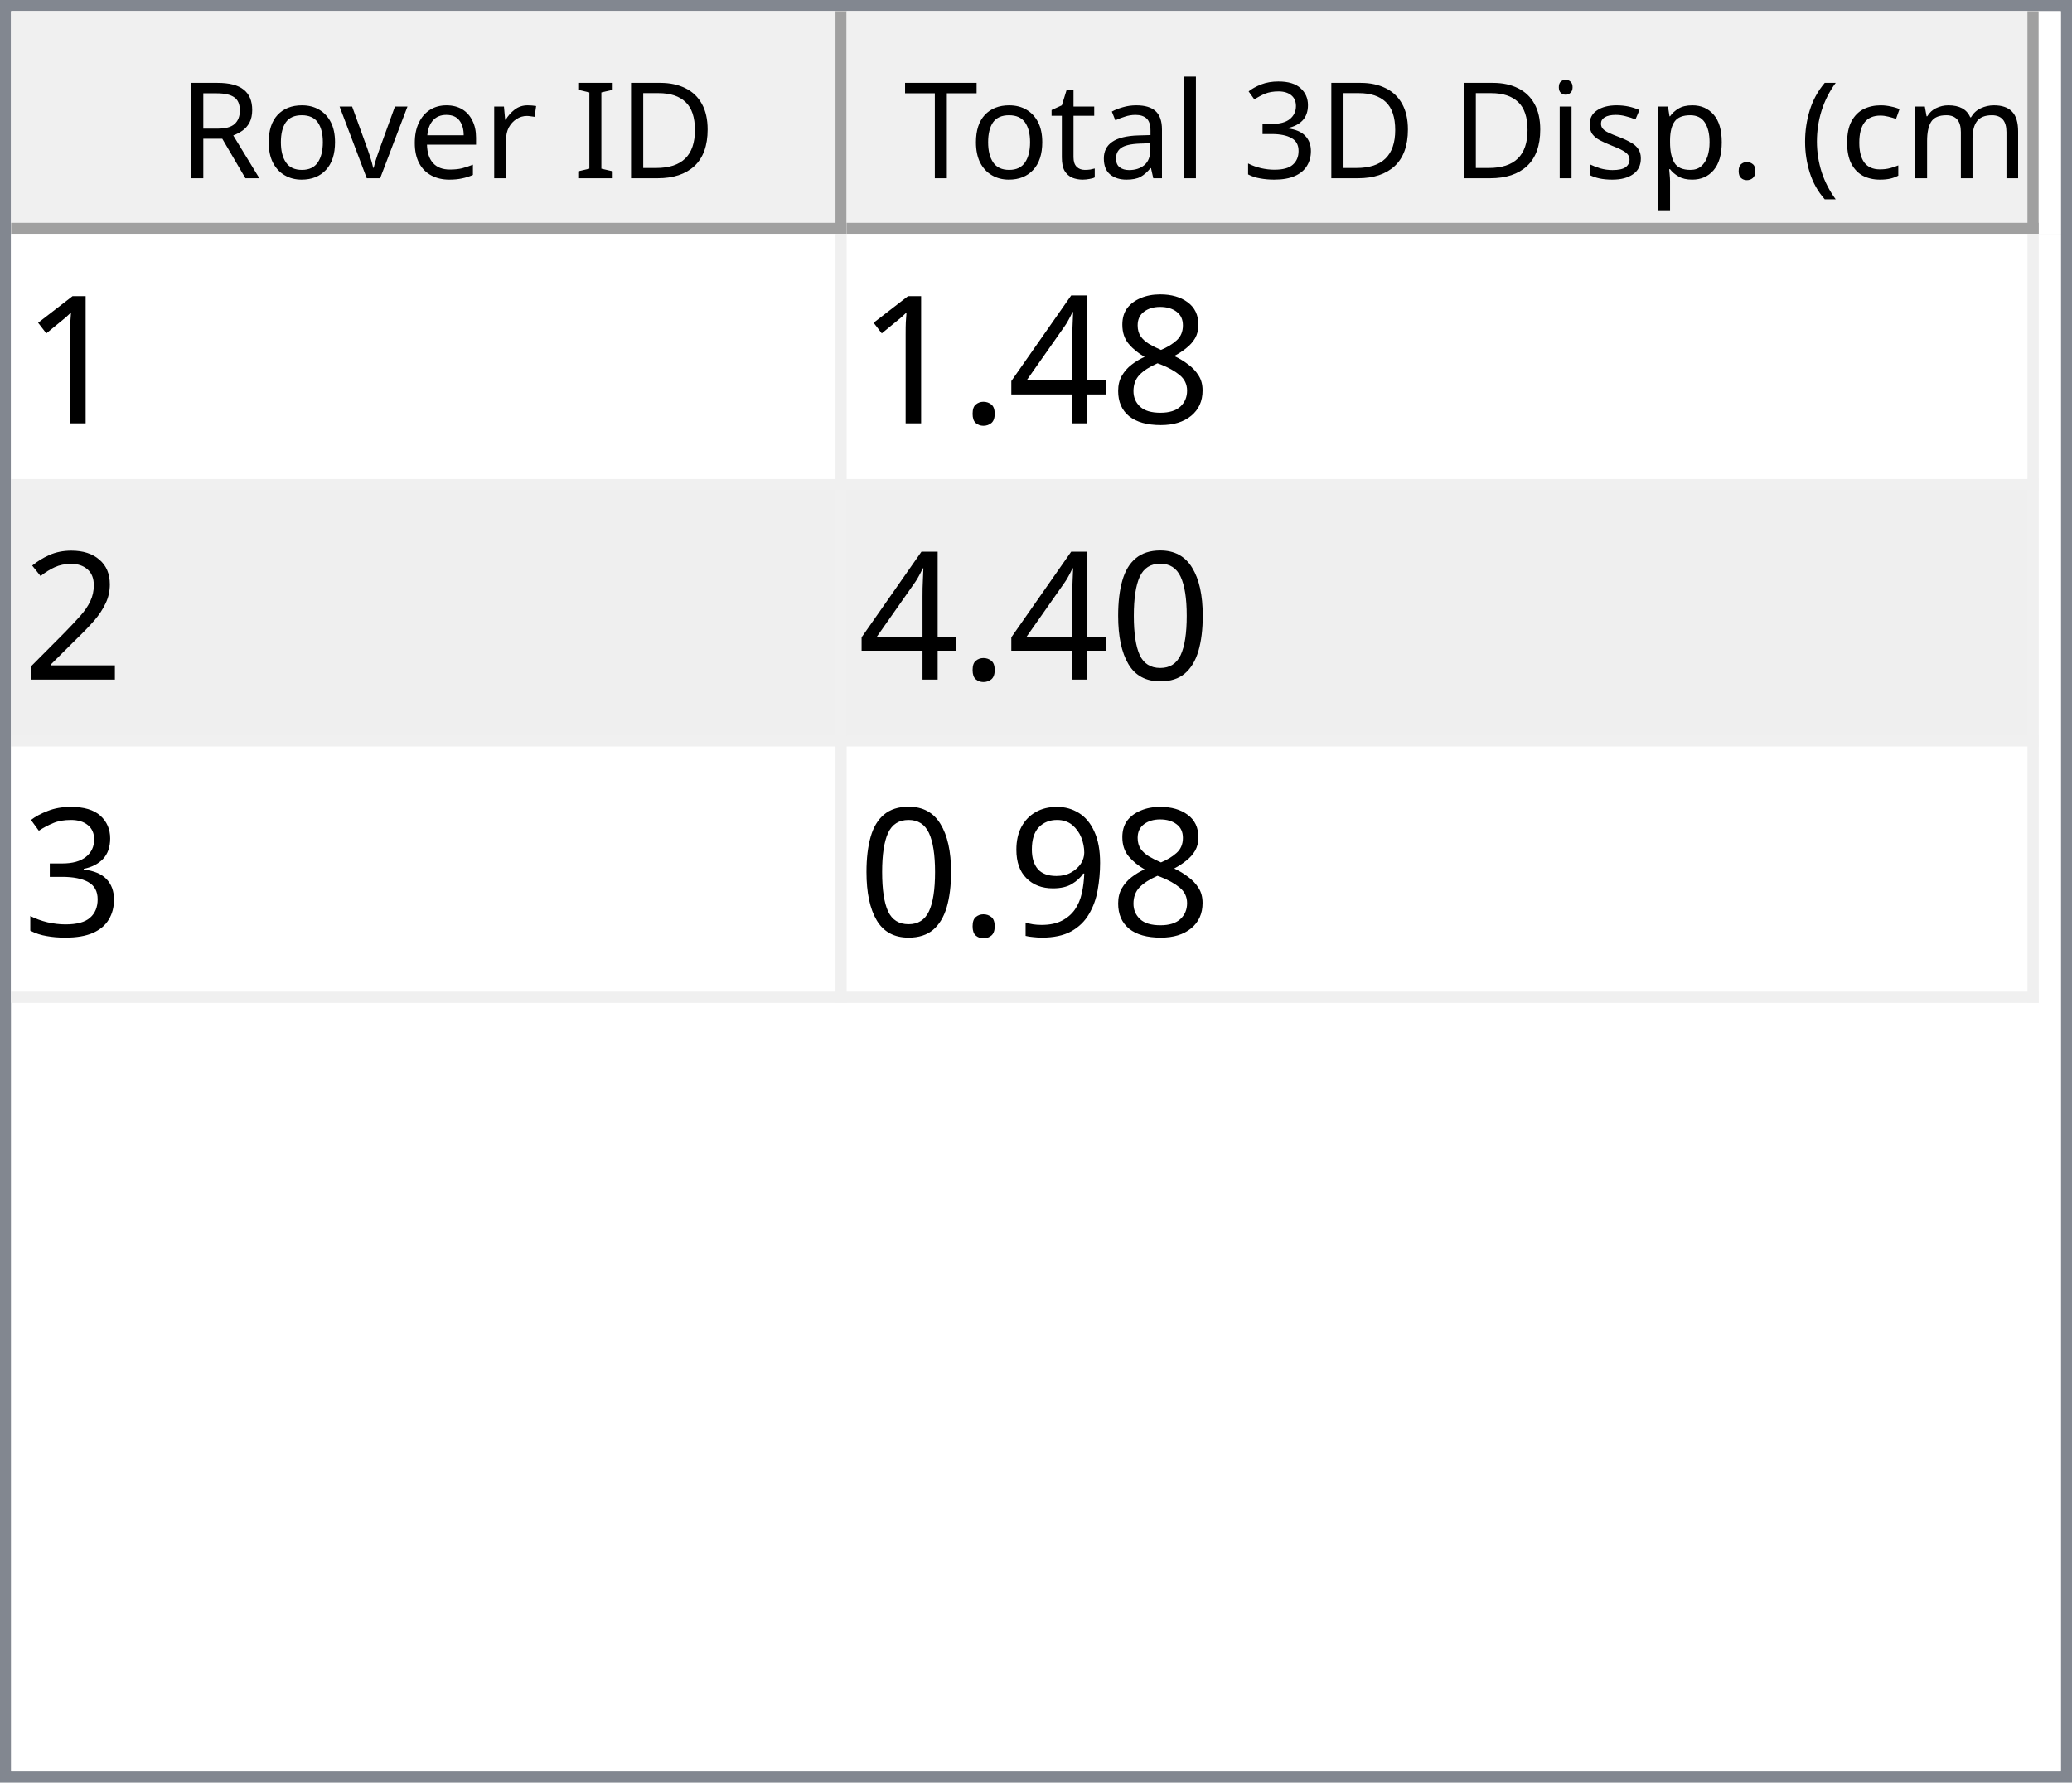
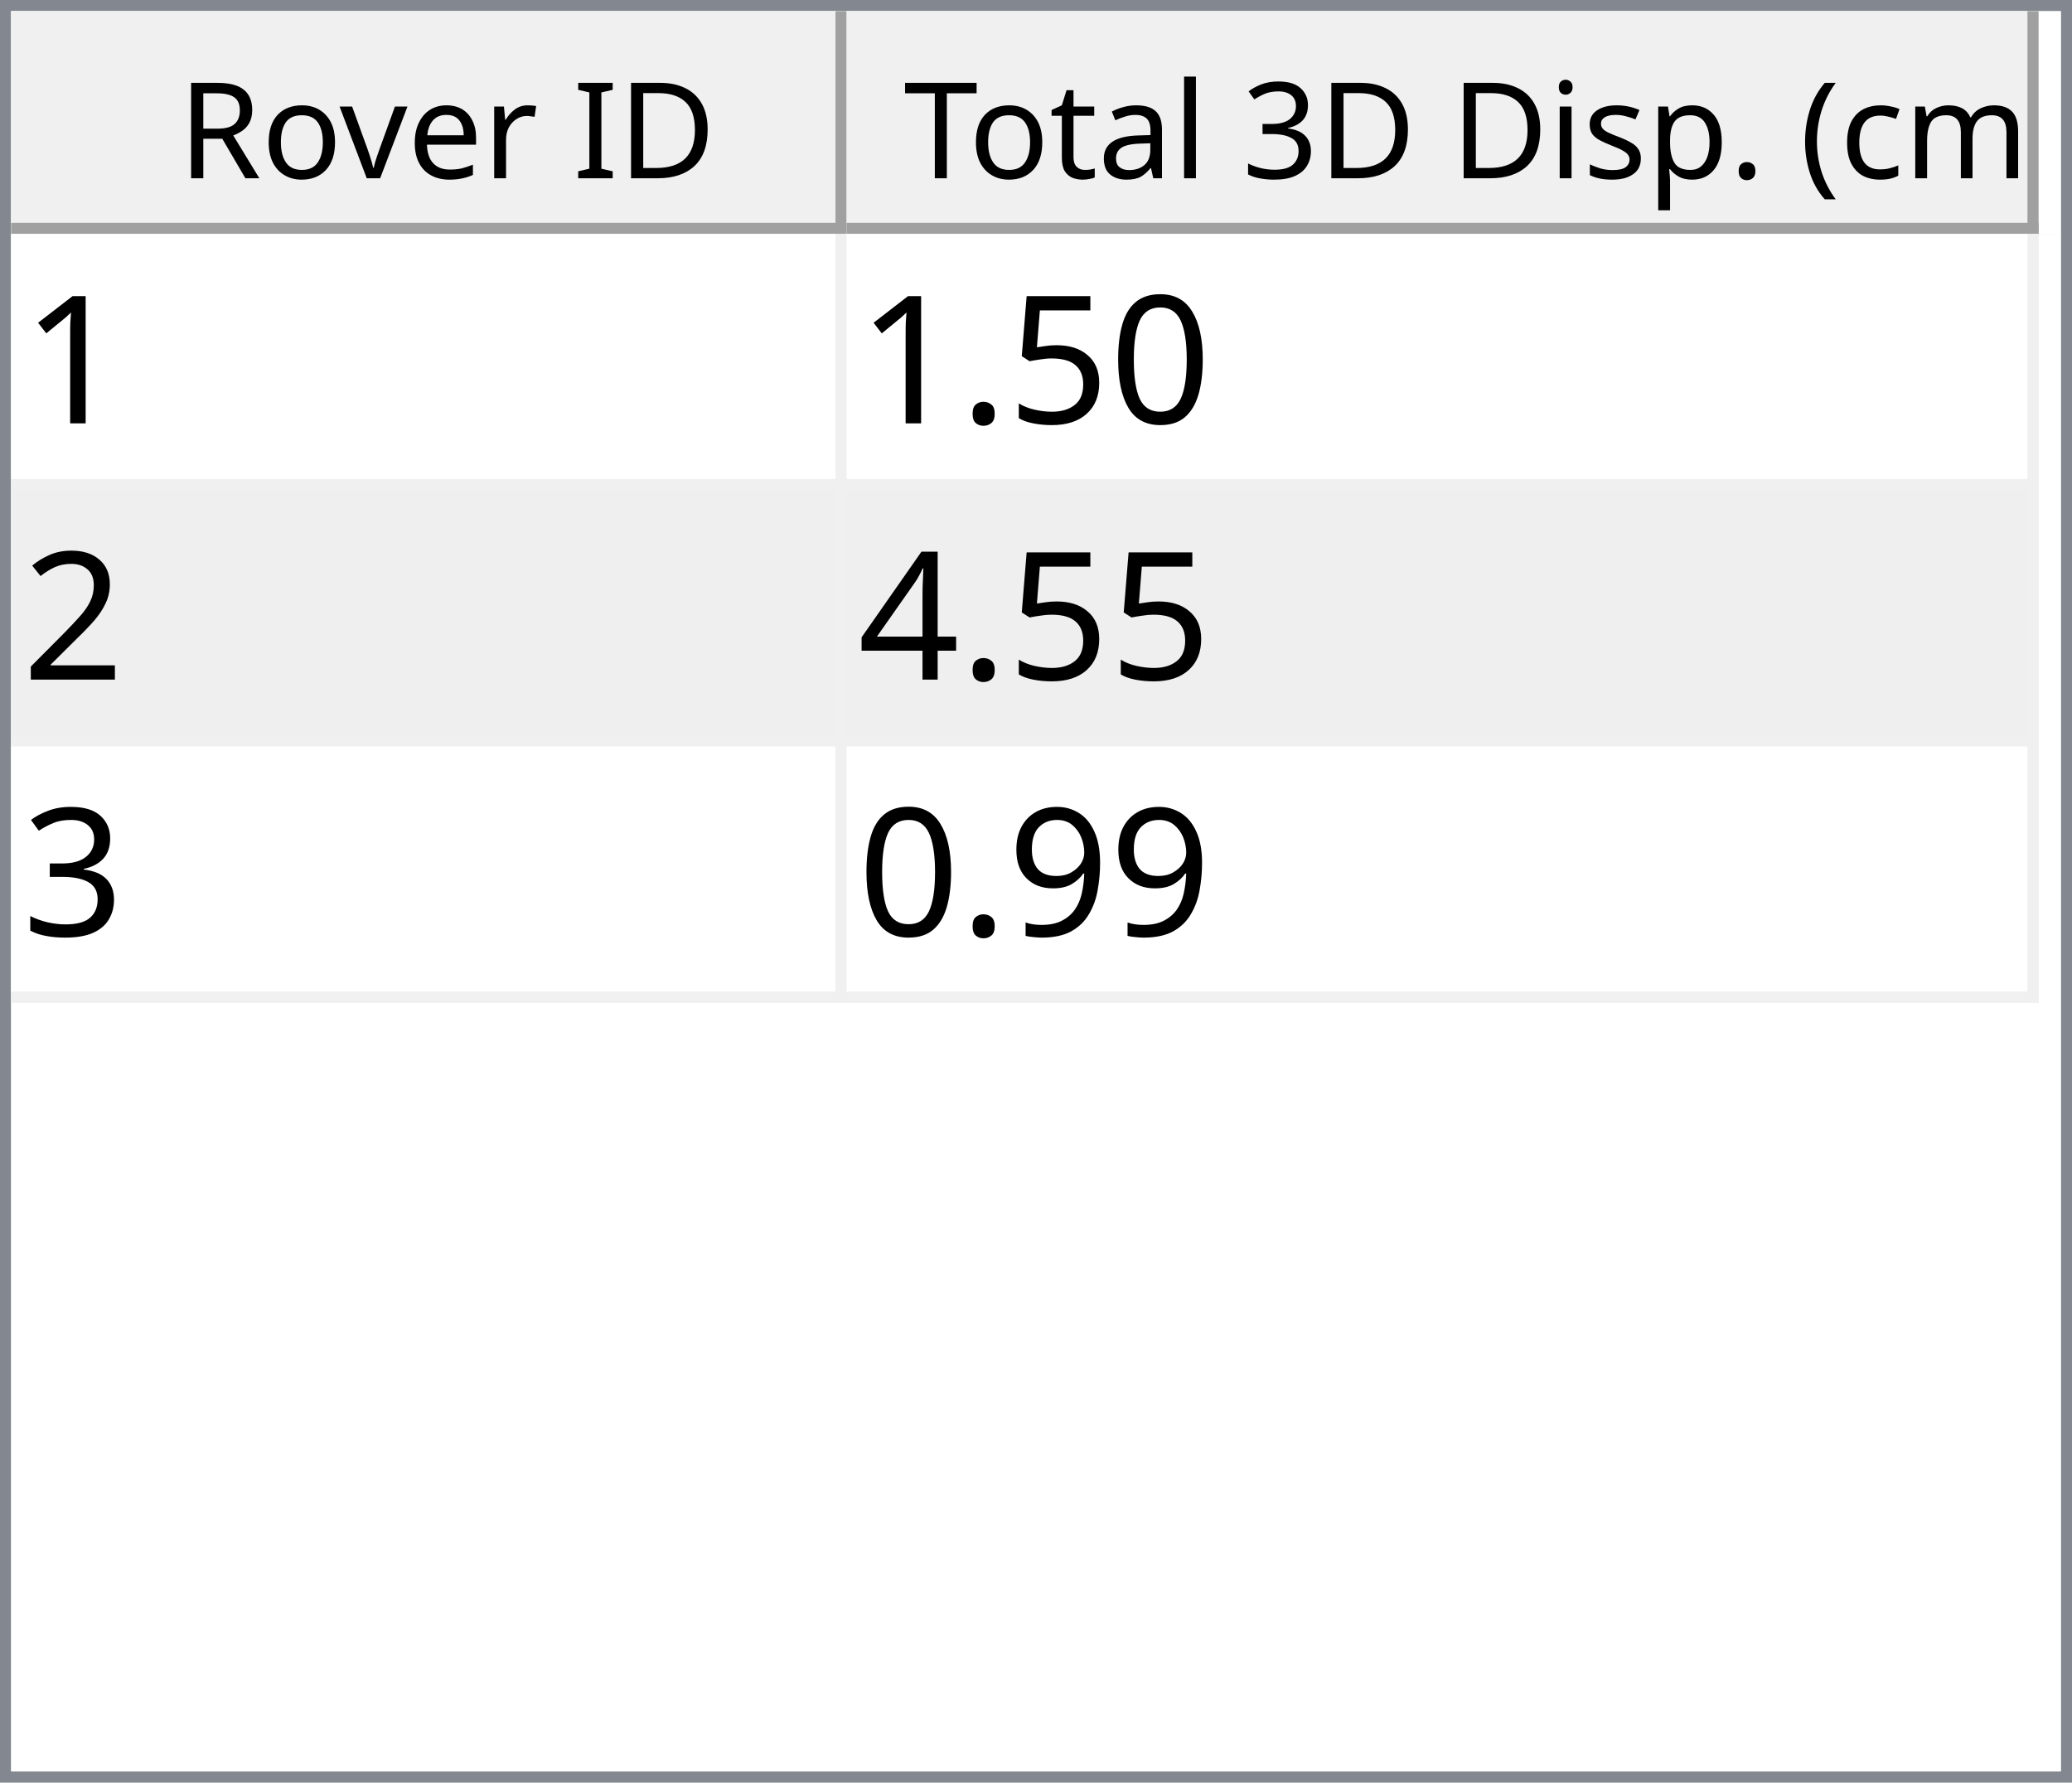
<svg xmlns="http://www.w3.org/2000/svg" style="fill-opacity:1; color-rendering:auto; color-interpolation:auto; text-rendering:auto; stroke:black; stroke-linecap:square; stroke-miterlimit:10; shape-rendering:auto; stroke-opacity:1; fill:black; stroke-dasharray:none; font-weight:normal; stroke-width:1; font-family:'Dialog'; font-style:normal; stroke-linejoin:miter; font-size:12px; stroke-dashoffset:0; image-rendering:auto;" width="186" height="160">
  <defs id="genericDefs" />
  <g>
    <defs id="defs1">
      <clipPath clipPathUnits="userSpaceOnUse" id="clipPath1">
        <path d="M0 0 L186 0 L186 160 L0 160 L0 0 Z" />
      </clipPath>
      <clipPath clipPathUnits="userSpaceOnUse" id="clipPath2">
        <path d="M0 0 L0 160 L186 160 L186 0 Z" />
      </clipPath>
      <clipPath clipPathUnits="userSpaceOnUse" id="clipPath3">
        <path d="M0 0 L0 20 L184 20 L184 0 Z" />
      </clipPath>
      <clipPath clipPathUnits="userSpaceOnUse" id="clipPath4">
        <path d="M0 0 L0 20 L75 20 L75 0 Z" />
      </clipPath>
      <clipPath clipPathUnits="userSpaceOnUse" id="clipPath5">
        <path d="M1 1 L1 19 L74 19 L74 1 Z" />
      </clipPath>
      <clipPath clipPathUnits="userSpaceOnUse" id="clipPath6">
        <path d="M0 0 L0 18 L73 18 L73 0 Z" />
      </clipPath>
      <clipPath clipPathUnits="userSpaceOnUse" id="clipPath7">
        <path d="M-0.5 -0.5 L-0.5 19.5 L74.5 19.5 L74.5 -0.5 Z" />
      </clipPath>
      <clipPath clipPathUnits="userSpaceOnUse" id="clipPath8">
        <path d="M0 0 L0 20 L107 20 L107 0 Z" />
      </clipPath>
      <clipPath clipPathUnits="userSpaceOnUse" id="clipPath9">
        <path d="M1 1 L1 19 L106 19 L106 1 Z" />
      </clipPath>
      <clipPath clipPathUnits="userSpaceOnUse" id="clipPath10">
        <path d="M0 0 L0 18 L105 18 L105 0 Z" />
      </clipPath>
      <clipPath clipPathUnits="userSpaceOnUse" id="clipPath11">
        <path d="M-0.5 -0.5 L-0.5 19.5 L106.5 19.5 L106.5 -0.5 Z" />
      </clipPath>
      <clipPath clipPathUnits="userSpaceOnUse" id="clipPath12">
        <path d="M0 0 L0 138 L184 138 L184 0 Z" />
      </clipPath>
      <clipPath clipPathUnits="userSpaceOnUse" id="clipPath13">
        <path d="M0 0 L0 69 L182 69 L182 0 Z" />
      </clipPath>
      <clipPath clipPathUnits="userSpaceOnUse" id="clipPath14">
        <path d="M-0.5 -0.5 L-0.5 68.5 L181.5 68.5 L181.5 -0.5 Z" />
      </clipPath>
      <clipPath clipPathUnits="userSpaceOnUse" id="clipPath15">
        <path d="M0 0 L0 22 L74 22 L74 0 Z" />
      </clipPath>
      <clipPath clipPathUnits="userSpaceOnUse" id="clipPath16">
        <path d="M0 0 L0 22 L106 22 L106 0 Z" />
      </clipPath>
      <font horiz-adv-x="64.551" id="font1">
        <font-face ascent="107.91" descent="25.098" units-per-em="100" style="font-style:normal; font-family:Segoe UI; font-weight:normal;" />
        <missing-glyph horiz-adv-x="64.551" d="M8.109 0 L8.109 68.266 L56.453 68.266 L56.453 0 L8.109 0 ZM15.328 7.234 L49.219 7.234 L49.219 61.031 L15.328 61.031 L15.328 7.234 Z" />
        <glyph unicode="D" horiz-adv-x="70.117" d="M9.188 0 L9.188 70.016 L28.516 70.016 Q65.531 70.016 65.531 35.891 Q65.531 19.672 55.25 9.836 Q44.969 0 27.734 0 L9.188 0 ZM17.391 62.594 L17.391 7.422 L27.828 7.422 Q41.609 7.422 49.273 14.797 Q56.938 22.172 56.938 35.688 Q56.938 62.594 28.328 62.594 L17.391 62.594 Z" />
        <glyph unicode="I" horiz-adv-x="26.611" d="M17.391 0 L9.188 0 L9.188 70.016 L17.391 70.016 L17.391 0 Z" />
        <glyph unicode=" " horiz-adv-x="27.393" d="" />
        <glyph unicode="r" horiz-adv-x="34.766" d="M34.188 41.891 Q32.078 43.5 28.125 43.5 Q23 43.5 19.555 38.672 Q16.109 33.844 16.109 25.484 L16.109 0 L8.109 0 L8.109 50 L16.109 50 L16.109 39.703 L16.312 39.703 Q18.016 44.969 21.531 47.922 Q25.047 50.875 29.391 50.875 Q32.516 50.875 34.188 50.203 L34.188 41.891 Z" />
        <glyph unicode="e" horiz-adv-x="52.295" d="M48.297 23 L12.984 23 Q13.188 14.656 17.484 10.109 Q21.781 5.562 29.297 5.562 Q37.75 5.562 44.828 11.141 L44.828 3.609 Q38.234 -1.172 27.391 -1.172 Q16.797 -1.172 10.742 5.641 Q4.688 12.453 4.688 24.812 Q4.688 36.469 11.305 43.82 Q17.922 51.172 27.734 51.172 Q37.547 51.172 42.922 44.828 Q48.297 38.484 48.297 27.203 L48.297 23 ZM40.094 29.781 Q40.047 36.719 36.75 40.578 Q33.453 44.438 27.594 44.438 Q21.922 44.438 17.969 40.383 Q14.016 36.328 13.094 29.781 L40.094 29.781 Z" />
        <glyph unicode="v" horiz-adv-x="47.9" d="M47.406 50 L27.484 0 L19.625 0 L0.688 50 L9.469 50 L22.172 13.672 Q23.578 9.672 23.922 6.688 L24.125 6.688 Q24.609 10.453 25.688 13.484 L38.969 50 L47.406 50 Z" />
        <glyph unicode="o" horiz-adv-x="58.594" d="M29 -1.172 Q17.922 -1.172 11.305 5.836 Q4.688 12.844 4.688 24.422 Q4.688 37.016 11.57 44.094 Q18.453 51.172 30.172 51.172 Q41.359 51.172 47.633 44.289 Q53.906 37.406 53.906 25.203 Q53.906 13.234 47.141 6.031 Q40.375 -1.172 29 -1.172 ZM29.594 44.438 Q21.875 44.438 17.383 39.188 Q12.891 33.938 12.891 24.703 Q12.891 15.828 17.43 10.695 Q21.969 5.562 29.594 5.562 Q37.359 5.562 41.531 10.594 Q45.703 15.625 45.703 24.906 Q45.703 34.281 41.531 39.359 Q37.359 44.438 29.594 44.438 Z" />
        <glyph unicode="R" horiz-adv-x="59.814" d="M59.375 0 L49.609 0 L37.891 19.625 Q36.281 22.359 34.766 24.289 Q33.25 26.219 31.664 27.438 Q30.078 28.656 28.25 29.219 Q26.422 29.781 24.125 29.781 L17.391 29.781 L17.391 0 L9.188 0 L9.188 70.016 L30.078 70.016 Q34.672 70.016 38.555 68.867 Q42.438 67.719 45.289 65.375 Q48.141 63.031 49.758 59.547 Q51.375 56.062 51.375 51.375 Q51.375 47.703 50.273 44.656 Q49.172 41.609 47.148 39.211 Q45.125 36.812 42.266 35.133 Q39.406 33.453 35.844 32.516 L35.844 32.328 Q37.594 31.547 38.891 30.547 Q40.188 29.547 41.359 28.18 Q42.531 26.812 43.68 25.078 Q44.828 23.344 46.234 21.047 L59.375 0 ZM17.391 62.594 L17.391 37.203 L28.516 37.203 Q31.594 37.203 34.203 38.133 Q36.812 39.062 38.719 40.797 Q40.625 42.531 41.703 45.047 Q42.781 47.562 42.781 50.688 Q42.781 56.297 39.141 59.445 Q35.5 62.594 28.609 62.594 L17.391 62.594 Z" />
        <glyph unicode=")" horiz-adv-x="30.176" d="M8.297 -15.922 L1.172 -15.922 Q16.406 2.344 16.406 26.812 Q16.406 51.469 1.078 70.016 L8.297 70.016 Q23.531 52.156 23.531 26.703 Q23.531 1.375 8.297 -15.922 Z" />
        <glyph unicode="m" horiz-adv-x="86.133" d="M79.109 0 L71.094 0 L71.094 28.719 Q71.094 37.016 68.531 40.727 Q65.969 44.438 59.906 44.438 Q54.781 44.438 51.195 39.75 Q47.609 35.062 47.609 28.516 L47.609 0 L39.594 0 L39.594 29.688 Q39.594 44.438 28.219 44.438 Q22.953 44.438 19.531 40.016 Q16.109 35.594 16.109 28.516 L16.109 0 L8.109 0 L8.109 50 L16.109 50 L16.109 42.094 L16.312 42.094 Q21.625 51.172 31.844 51.172 Q36.969 51.172 40.773 48.312 Q44.578 45.453 46 40.828 Q51.562 51.172 62.594 51.172 Q79.109 51.172 79.109 30.812 L79.109 0 Z" />
        <glyph unicode="c" horiz-adv-x="46.191" d="M42.188 2.297 Q36.422 -1.172 28.516 -1.172 Q17.828 -1.172 11.258 5.789 Q4.688 12.75 4.688 23.828 Q4.688 36.188 11.766 43.68 Q18.844 51.172 30.672 51.172 Q37.25 51.172 42.281 48.734 L42.281 40.531 Q36.719 44.438 30.375 44.438 Q22.703 44.438 17.797 38.945 Q12.891 33.453 12.891 24.516 Q12.891 15.719 17.508 10.641 Q22.125 5.562 29.891 5.562 Q36.422 5.562 42.188 9.906 L42.188 2.297 Z" />
        <glyph unicode="(" horiz-adv-x="30.176" d="M29.109 -15.922 L21.969 -15.922 Q6.844 1.375 6.844 26.703 Q6.844 52.156 21.969 70.016 L29.203 70.016 Q13.875 51.469 13.875 26.812 Q13.875 2.344 29.109 -15.922 Z" />
        <glyph unicode="." horiz-adv-x="21.68" d="M10.891 -1.078 Q8.641 -1.078 7.055 0.539 Q5.469 2.156 5.469 4.391 Q5.469 6.641 7.055 8.273 Q8.641 9.906 10.891 9.906 Q13.188 9.906 14.797 8.273 Q16.406 6.641 16.406 4.391 Q16.406 2.156 14.797 0.539 Q13.188 -1.078 10.891 -1.078 Z" />
        <glyph unicode="p" horiz-adv-x="58.789" d="M16.312 7.234 L16.109 7.234 L16.109 -23 L8.109 -23 L8.109 50 L16.109 50 L16.109 41.219 L16.312 41.219 Q22.219 51.172 33.594 51.172 Q43.266 51.172 48.688 44.461 Q54.109 37.75 54.109 26.469 Q54.109 13.922 48 6.375 Q41.891 -1.172 31.297 -1.172 Q21.578 -1.172 16.312 7.234 ZM16.109 27.391 L16.109 20.406 Q16.109 14.203 20.141 9.883 Q24.172 5.562 30.375 5.562 Q37.641 5.562 41.773 11.133 Q45.906 16.703 45.906 26.609 Q45.906 34.969 42.047 39.703 Q38.188 44.438 31.594 44.438 Q24.609 44.438 20.359 39.578 Q16.109 34.719 16.109 27.391 Z" />
        <glyph unicode="s" horiz-adv-x="42.432" d="M5.078 1.812 L5.078 10.406 Q11.625 5.562 19.484 5.562 Q30.031 5.562 30.031 12.594 Q30.031 14.594 29.125 15.992 Q28.219 17.391 26.68 18.461 Q25.141 19.531 23.07 20.383 Q21 21.234 18.609 22.172 Q15.281 23.484 12.766 24.828 Q10.25 26.172 8.57 27.859 Q6.891 29.547 6.031 31.695 Q5.172 33.844 5.172 36.719 Q5.172 40.234 6.789 42.945 Q8.406 45.656 11.086 47.484 Q13.766 49.312 17.211 50.242 Q20.656 51.172 24.312 51.172 Q30.812 51.172 35.938 48.922 L35.938 40.828 Q30.422 44.438 23.25 44.438 Q21 44.438 19.195 43.922 Q17.391 43.406 16.094 42.477 Q14.797 41.547 14.086 40.258 Q13.375 38.969 13.375 37.406 Q13.375 35.453 14.086 34.133 Q14.797 32.812 16.164 31.789 Q17.531 30.766 19.484 29.938 Q21.438 29.109 23.922 28.125 Q27.25 26.859 29.883 25.516 Q32.516 24.172 34.375 22.484 Q36.234 20.797 37.234 18.602 Q38.234 16.406 38.234 13.375 Q38.234 9.672 36.602 6.938 Q34.969 4.203 32.234 2.398 Q29.5 0.594 25.93 -0.289 Q22.359 -1.172 18.453 -1.172 Q10.75 -1.172 5.078 1.812 Z" />
        <glyph unicode="i" horiz-adv-x="24.219" d="M12.203 62.703 Q10.062 62.703 8.547 64.164 Q7.031 65.625 7.031 67.875 Q7.031 70.125 8.547 71.609 Q10.062 73.094 12.203 73.094 Q14.406 73.094 15.945 71.609 Q17.484 70.125 17.484 67.875 Q17.484 65.719 15.945 64.211 Q14.406 62.703 12.203 62.703 ZM16.109 0 L8.109 0 L8.109 50 L16.109 50 L16.109 0 Z" />
        <glyph unicode="3" horiz-adv-x="53.906" d="M46.531 19.828 Q46.531 15.094 44.75 11.211 Q42.969 7.328 39.719 4.57 Q36.469 1.812 31.93 0.297 Q27.391 -1.219 21.922 -1.219 Q11.922 -1.219 6 2.594 L6 11.188 Q13.094 5.609 22.219 5.609 Q25.875 5.609 28.828 6.539 Q31.781 7.469 33.906 9.227 Q36.031 10.984 37.18 13.477 Q38.328 15.969 38.328 19.094 Q38.328 32.812 18.797 32.812 L12.984 32.812 L12.984 39.594 L18.5 39.594 Q35.797 39.594 35.797 52.484 Q35.797 64.406 22.609 64.406 Q15.188 64.406 8.688 59.422 L8.688 67.188 Q15.375 71.188 24.609 71.188 Q29 71.188 32.57 69.969 Q36.141 68.75 38.68 66.555 Q41.219 64.359 42.609 61.281 Q44 58.203 44 54.5 Q44 40.672 30.031 36.719 L30.031 36.531 Q33.594 36.141 36.625 34.797 Q39.656 33.453 41.852 31.305 Q44.047 29.156 45.289 26.25 Q46.531 23.344 46.531 19.828 Z" />
        <glyph unicode="l" horiz-adv-x="24.219" d="M16.109 0 L8.109 0 L8.109 74.031 L16.109 74.031 L16.109 0 Z" />
        <glyph unicode="a" horiz-adv-x="50.879" d="M43.891 0 L35.891 0 L35.891 7.812 L35.688 7.812 Q30.469 -1.172 20.312 -1.172 Q12.844 -1.172 8.617 2.781 Q4.391 6.734 4.391 13.281 Q4.391 27.297 20.906 29.594 L35.891 31.688 Q35.891 44.438 25.594 44.438 Q16.547 44.438 9.281 38.281 L9.281 46.484 Q16.656 51.172 26.266 51.172 Q43.891 51.172 43.891 32.516 L43.891 0 ZM35.891 25.297 L23.828 23.641 Q18.266 22.859 15.43 20.875 Q12.594 18.891 12.594 13.875 Q12.594 10.203 15.211 7.883 Q17.828 5.562 22.172 5.562 Q28.125 5.562 32.008 9.742 Q35.891 13.922 35.891 20.312 L35.891 25.297 Z" />
        <glyph unicode="t" horiz-adv-x="33.887" d="M31.297 0.484 Q28.469 -1.078 23.828 -1.078 Q10.688 -1.078 10.688 13.578 L10.688 43.172 L2.094 43.172 L2.094 50 L10.688 50 L10.688 62.203 L18.703 64.797 L18.703 50 L31.297 50 L31.297 43.172 L18.703 43.172 L18.703 14.984 Q18.703 9.969 20.414 7.82 Q22.125 5.672 26.078 5.672 Q29.109 5.672 31.297 7.328 L31.297 0.484 Z" />
        <glyph unicode="T" horiz-adv-x="52.393" d="M50.594 62.594 L30.375 62.594 L30.375 0 L22.172 0 L22.172 62.594 L2 62.594 L2 70.016 L50.594 70.016 L50.594 62.594 Z" />
      </font>
      <font horiz-adv-x="75.0" id="font2">
        <font-face ascent="100.537" descent="21.973" units-per-em="100" style="font-style:normal; font-family:sans-serif; font-weight:normal;" />
        <missing-glyph horiz-adv-x="75.0" d="M12.5 0 L12.5 62.5 L62.5 62.5 L62.5 0 L12.5 0 ZM14.062 1.562 L60.938 1.562 L60.938 60.938 L14.062 60.938 L14.062 1.562 Z" />
        <glyph unicode="1" horiz-adv-x="55.615" d="M37.25 0 L28.469 0 L28.469 56 Q25.297 52.984 20.141 49.953 Q14.984 46.922 10.891 45.406 L10.891 53.906 Q18.266 57.375 23.781 62.305 Q29.297 67.234 31.594 71.875 L37.25 71.875 L37.25 0 Z" />
-         <glyph unicode="8" horiz-adv-x="55.615" d="M17.672 38.812 Q12.203 40.828 9.57 44.539 Q6.938 48.25 6.938 53.422 Q6.938 61.234 12.555 66.555 Q18.172 71.875 27.484 71.875 Q36.859 71.875 42.578 66.43 Q48.297 60.984 48.297 53.172 Q48.297 48.188 45.68 44.508 Q43.062 40.828 37.75 38.812 Q44.344 36.672 47.781 31.883 Q51.219 27.094 51.219 20.453 Q51.219 11.281 44.727 5.031 Q38.234 -1.219 27.641 -1.219 Q17.047 -1.219 10.547 5.055 Q4.047 11.328 4.047 20.703 Q4.047 27.688 7.594 32.398 Q11.141 37.109 17.672 38.812 ZM15.922 53.719 Q15.922 48.641 19.195 45.414 Q22.469 42.188 27.688 42.188 Q32.766 42.188 36.016 45.383 Q39.266 48.578 39.266 53.219 Q39.266 58.062 35.914 61.359 Q32.562 64.656 27.594 64.656 Q22.562 64.656 19.242 61.43 Q15.922 58.203 15.922 53.719 ZM13.094 20.656 Q13.094 16.891 14.875 13.375 Q16.656 9.859 20.172 7.93 Q23.688 6 27.734 6 Q34.031 6 38.133 10.055 Q42.234 14.109 42.234 20.359 Q42.234 26.703 38.016 30.859 Q33.797 35.016 27.438 35.016 Q21.234 35.016 17.164 30.914 Q13.094 26.812 13.094 20.656 Z" />
-         <glyph unicode="4" horiz-adv-x="55.615" d="M32.328 0 L32.328 17.141 L1.266 17.141 L1.266 25.203 L33.938 71.578 L41.109 71.578 L41.109 25.203 L50.781 25.203 L50.781 17.141 L41.109 17.141 L41.109 0 L32.328 0 ZM32.328 25.203 L32.328 57.469 L9.906 25.203 L32.328 25.203 Z" />
+         <glyph unicode="0" horiz-adv-x="55.615" d="M4.156 35.297 Q4.156 48 6.766 55.742 Q9.375 63.484 14.523 67.68 Q19.672 71.875 27.484 71.875 Q33.25 71.875 37.594 69.555 Q41.938 67.234 44.773 62.867 Q47.609 58.5 49.219 52.227 Q50.828 45.953 50.828 35.297 Q50.828 22.703 48.242 14.969 Q45.656 7.234 40.508 3.008 Q35.359 -1.219 27.484 -1.219 Q17.141 -1.219 11.234 6.203 Q4.156 15.141 4.156 35.297 ZM13.188 35.297 Q13.188 17.672 17.312 11.836 Q21.438 6 27.484 6 Q33.547 6 37.672 11.859 Q41.797 17.719 41.797 35.297 Q41.797 52.984 37.672 58.789 Q33.547 64.594 27.391 64.594 Q21.344 64.594 17.719 59.469 Q13.188 52.938 13.188 35.297 Z" />
+         <glyph unicode="5" horiz-adv-x="55.615" d="M4.156 18.75 L13.375 19.531 Q14.406 12.797 18.141 9.398 Q21.875 6 27.156 6 Q33.5 6 37.891 10.789 Q42.281 15.578 42.281 23.484 Q42.281 31 38.062 35.352 Q33.844 39.703 27 39.703 Q22.75 39.703 19.336 37.773 Q15.922 35.844 13.969 32.766 L5.719 33.844 L12.641 70.609 L48.25 70.609 L48.25 62.203 L19.672 62.203 L15.828 42.969 Q22.266 47.469 29.344 47.469 Q38.719 47.469 45.164 40.969 Q51.609 34.469 51.609 24.266 Q51.609 14.547 45.953 7.469 Q39.062 -1.219 27.156 -1.219 Q17.391 -1.219 11.211 4.25 Q5.031 9.719 4.156 18.75 Z" />
        <glyph unicode="." horiz-adv-x="27.783" d="M9.078 0 L9.078 10.016 L19.094 10.016 L19.094 0 L9.078 0 Z" />
        <glyph unicode="2" horiz-adv-x="55.615" d="M50.344 8.453 L50.344 0 L3.031 0 Q2.938 3.172 4.047 6.109 Q5.859 10.938 9.836 15.625 Q13.812 20.312 21.344 26.469 Q33.016 36.031 37.117 41.625 Q41.219 47.219 41.219 52.203 Q41.219 57.422 37.477 61.008 Q33.734 64.594 27.734 64.594 Q21.391 64.594 17.578 60.789 Q13.766 56.984 13.719 50.25 L4.688 51.172 Q5.609 61.281 11.664 66.578 Q17.719 71.875 27.938 71.875 Q38.234 71.875 44.242 66.164 Q50.25 60.453 50.25 52 Q50.25 47.703 48.492 43.555 Q46.734 39.406 42.656 34.812 Q38.578 30.219 29.109 22.219 Q21.188 15.578 18.945 13.211 Q16.703 10.844 15.234 8.453 L50.344 8.453 Z" />
-         <glyph unicode="0" horiz-adv-x="55.615" d="M4.156 35.297 Q4.156 48 6.766 55.742 Q9.375 63.484 14.523 67.68 Q19.672 71.875 27.484 71.875 Q33.25 71.875 37.594 69.555 Q41.938 67.234 44.773 62.867 Q47.609 58.5 49.219 52.227 Q50.828 45.953 50.828 35.297 Q50.828 22.703 48.242 14.969 Q45.656 7.234 40.508 3.008 Q35.359 -1.219 27.484 -1.219 Q17.141 -1.219 11.234 6.203 Q4.156 15.141 4.156 35.297 ZM13.188 35.297 Q13.188 17.672 17.312 11.836 Q21.438 6 27.484 6 Q33.547 6 37.672 11.859 Q41.797 17.719 41.797 35.297 Q41.797 52.984 37.672 58.789 Q33.547 64.594 27.391 64.594 Q21.344 64.594 17.719 59.469 Q13.188 52.938 13.188 35.297 Z" />
+         <glyph unicode="4" horiz-adv-x="55.615" d="M32.328 0 L32.328 17.141 L1.266 17.141 L1.266 25.203 L33.938 71.578 L41.109 71.578 L41.109 25.203 L50.781 25.203 L50.781 17.141 L41.109 17.141 L41.109 0 L32.328 0 ZM32.328 25.203 L32.328 57.469 L9.906 25.203 L32.328 25.203 Z" />
        <glyph unicode="3" horiz-adv-x="55.615" d="M4.203 18.891 L12.984 20.062 Q14.5 12.594 18.141 9.297 Q21.781 6 27 6 Q33.203 6 37.477 10.297 Q41.75 14.594 41.75 20.953 Q41.75 27 37.797 30.93 Q33.844 34.859 27.734 34.859 Q25.25 34.859 21.531 33.891 L22.516 41.609 Q23.391 41.5 23.922 41.5 Q29.547 41.5 34.039 44.43 Q38.531 47.359 38.531 53.469 Q38.531 58.297 35.258 61.477 Q31.984 64.656 26.812 64.656 Q21.688 64.656 18.266 61.43 Q14.844 58.203 13.875 51.766 L5.078 53.328 Q6.688 62.156 12.398 67.016 Q18.109 71.875 26.609 71.875 Q32.469 71.875 37.398 69.359 Q42.328 66.844 44.945 62.5 Q47.562 58.156 47.562 53.266 Q47.562 48.641 45.07 44.828 Q42.578 41.016 37.703 38.766 Q44.047 37.312 47.562 32.695 Q51.078 28.078 51.078 21.141 Q51.078 11.766 44.242 5.25 Q37.406 -1.266 26.953 -1.266 Q17.531 -1.266 11.305 4.352 Q5.078 9.969 4.203 18.891 Z" />
        <glyph unicode="9" horiz-adv-x="55.615" d="M5.469 16.547 L13.922 17.328 Q14.984 11.375 18.016 8.688 Q21.047 6 25.781 6 Q29.828 6 32.883 7.859 Q35.938 9.719 37.891 12.82 Q39.844 15.922 41.164 21.195 Q42.484 26.469 42.484 31.938 Q42.484 32.516 42.438 33.688 Q39.797 29.5 35.234 26.883 Q30.672 24.266 25.344 24.266 Q16.453 24.266 10.305 30.711 Q4.156 37.156 4.156 47.703 Q4.156 58.594 10.578 65.234 Q17 71.875 26.656 71.875 Q33.641 71.875 39.43 68.117 Q45.219 64.359 48.219 57.398 Q51.219 50.438 51.219 37.25 Q51.219 23.531 48.242 15.406 Q45.266 7.281 39.383 3.031 Q33.5 -1.219 25.594 -1.219 Q17.188 -1.219 11.867 3.445 Q6.547 8.109 5.469 16.547 ZM41.453 48.141 Q41.453 55.719 37.43 60.156 Q33.406 64.594 27.734 64.594 Q21.875 64.594 17.531 59.812 Q13.188 55.031 13.188 47.406 Q13.188 40.578 17.312 36.305 Q21.438 32.031 27.484 32.031 Q33.594 32.031 37.523 36.305 Q41.453 40.578 41.453 48.141 Z" />
      </font>
    </defs>
    <g style="fill:white; stroke:white;">
      <rect x="0" y="0" width="186" style="clip-path:url(#clipPath1); stroke:none;" height="160" />
    </g>
    <g style="fill:white; text-rendering:optimizeSpeed; color-rendering:optimizeSpeed; image-rendering:optimizeSpeed; shape-rendering:crispEdges; stroke:white; color-interpolation:sRGB;">
      <rect x="0" width="186" height="160" y="0" style="stroke:none;" />
      <path style="stroke:none;" d="M0 160 L186 160 L186 0 L0 0 Z" />
    </g>
    <g style="fill:rgb(240,240,240); font-family:'Segoe UI'; stroke:rgb(240,240,240);">
      <rect x="0" y="0" width="186" style="clip-path:url(#clipPath2); stroke:none;" height="160" />
    </g>
    <g style="fill:rgb(130,135,144); font-family:'Segoe UI'; stroke:rgb(130,135,144);">
      <path d="M0 0 L186 0 L186 160 L0 160 L0 0 ZM1 1 L185 1 L185 159 L1 159 L1 1 Z" style="fill-rule:evenodd; clip-path:url(#clipPath2); stroke:none;" />
    </g>
    <g style="fill:white; font-family:'Segoe UI'; stroke:white;" transform="translate(1,1)">
      <rect x="0" y="0" width="184" style="clip-path:url(#clipPath3); stroke:none;" height="20" />
    </g>
    <g style="fill:rgb(240,240,240); font-family:'Segoe UI'; stroke:rgb(240,240,240);" transform="translate(1,1)">
      <rect x="0" y="0" width="75" style="clip-path:url(#clipPath4); stroke:none;" height="20" />
    </g>
    <g style="font-family:'Segoe UI';" transform="translate(2,2)">
      <text x="14" xml:space="preserve" y="14" style="clip-path:url(#clipPath6); stroke:none;">Rover ID</text>
    </g>
    <g style="fill:rgb(160,160,160); font-family:'Segoe UI'; stroke:rgb(160,160,160); stroke-linejoin:bevel;" transform="translate(1.5,1.5)">
      <line x1="74" x2="74" y1="0" style="fill:none; clip-path:url(#clipPath7);" y2="19" />
    </g>
    <g style="fill:rgb(160,160,160); font-family:'Segoe UI'; stroke:rgb(160,160,160); stroke-linejoin:bevel;" transform="matrix(1,0,0,1,1,1) translate(0.5,0.5)">
      <line x1="0" x2="74" y1="19" style="fill:none; clip-path:url(#clipPath7);" y2="19" />
    </g>
    <g style="fill:rgb(240,240,240); font-family:'Segoe UI'; stroke:rgb(240,240,240);" transform="translate(76,1)">
      <rect x="0" y="0" width="107" style="clip-path:url(#clipPath8); stroke:none;" height="20" />
    </g>
    <g style="font-family:'Segoe UI';" transform="translate(77,2)">
      <text x="1" xml:space="preserve" y="14" style="clip-path:url(#clipPath10); stroke:none;"> Total 3D Disp. (cm)</text>
    </g>
    <g style="fill:rgb(160,160,160); font-family:'Segoe UI'; stroke:rgb(160,160,160); stroke-linejoin:bevel;" transform="translate(76.5,1.5)">
      <line x1="106" x2="106" y1="0" style="fill:none; clip-path:url(#clipPath11);" y2="19" />
    </g>
    <g style="fill:rgb(160,160,160); font-family:'Segoe UI'; stroke:rgb(160,160,160); stroke-linejoin:bevel;" transform="matrix(1,0,0,1,76,1) translate(0.5,0.5)">
      <line x1="0" x2="106" y1="19" style="fill:none; clip-path:url(#clipPath11);" y2="19" />
    </g>
    <g style="fill:white; font-family:'Segoe UI'; stroke:white;" transform="translate(1,21)">
      <rect x="0" y="0" width="184" style="clip-path:url(#clipPath12); stroke:none;" height="138" />
    </g>
    <g style="fill:rgb(240,240,240); font-size:16px; font-family:sans-serif; stroke:rgb(240,240,240);" transform="translate(1,21)">
      <rect x="0" y="0" width="182" style="clip-path:url(#clipPath13); stroke:none;" height="69" />
      <line transform="translate(0.5,0.5)" x1="0" x2="181" y1="22" style="clip-path:url(#clipPath14); fill:none; stroke-linejoin:bevel;" y2="22" />
    </g>
    <g transform="matrix(1,0,0,1,1,21) translate(0.5,0.5)" style="fill:rgb(240,240,240); font-size:16px; font-family:sans-serif; stroke:rgb(240,240,240); stroke-linejoin:bevel;">
      <line x1="0" x2="181" y1="45" style="fill:none; clip-path:url(#clipPath14);" y2="45" />
    </g>
    <g transform="matrix(1,0,0,1,1,21) translate(0.5,0.5)" style="fill:rgb(240,240,240); font-size:16px; font-family:sans-serif; stroke:rgb(240,240,240); stroke-linejoin:bevel;">
      <line x1="0" x2="181" y1="68" style="fill:none; clip-path:url(#clipPath14);" y2="68" />
    </g>
    <g transform="matrix(1,0,0,1,1,21) translate(0.5,0.5)" style="fill:rgb(240,240,240); font-size:16px; font-family:sans-serif; stroke:rgb(240,240,240); stroke-linejoin:bevel;">
      <line x1="74" x2="74" y1="0" style="fill:none; clip-path:url(#clipPath14);" y2="68" />
    </g>
    <g transform="matrix(1,0,0,1,1,21) translate(0.5,0.5)" style="fill:rgb(240,240,240); font-size:16px; font-family:sans-serif; stroke:rgb(240,240,240); stroke-linejoin:bevel;">
      <line x1="181" x2="181" y1="0" style="fill:none; clip-path:url(#clipPath14);" y2="68" />
    </g>
    <g style="fill:white; font-size:16px; font-family:sans-serif; stroke:white;" transform="matrix(1,0,0,1,1,21)">
      <rect x="0" y="0" width="74" style="clip-path:url(#clipPath15); stroke:none;" height="22" />
      <text x="1" y="17" style="fill:black; clip-path:url(#clipPath15); stroke:none;" xml:space="preserve">1</text>
    </g>
    <g style="fill:white; font-size:16px; font-family:sans-serif; stroke:white;" transform="matrix(1,0,0,1,1,21) translate(75,0)">
      <rect x="0" y="0" width="106" style="clip-path:url(#clipPath16); stroke:none;" height="22" />
-       <text x="1" y="17" style="fill:black; clip-path:url(#clipPath16); stroke:none;" xml:space="preserve">1.48</text>
+       <text x="1" y="17" style="fill:black; clip-path:url(#clipPath16); stroke:none;" xml:space="preserve">1.50</text>
    </g>
    <g style="fill:rgb(239,239,239); font-size:16px; font-family:sans-serif; stroke:rgb(239,239,239);" transform="matrix(1,0,0,1,1,21) translate(0,23)">
      <rect x="0" y="0" width="74" style="clip-path:url(#clipPath15); stroke:none;" height="22" />
      <text x="1" y="17" style="fill:black; clip-path:url(#clipPath15); stroke:none;" xml:space="preserve">2</text>
    </g>
    <g style="fill:rgb(239,239,239); font-size:16px; font-family:sans-serif; stroke:rgb(239,239,239);" transform="matrix(1,0,0,1,1,21) translate(75,23)">
      <rect x="0" y="0" width="106" style="clip-path:url(#clipPath16); stroke:none;" height="22" />
-       <text x="1" y="17" style="fill:black; clip-path:url(#clipPath16); stroke:none;" xml:space="preserve">4.40</text>
+       <text x="1" y="17" style="fill:black; clip-path:url(#clipPath16); stroke:none;" xml:space="preserve">4.55</text>
    </g>
    <g style="fill:white; font-size:16px; font-family:sans-serif; stroke:white;" transform="matrix(1,0,0,1,1,21) translate(0,46)">
      <rect x="0" y="0" width="74" style="clip-path:url(#clipPath15); stroke:none;" height="22" />
      <text x="1" y="17" style="fill:black; clip-path:url(#clipPath15); stroke:none;" xml:space="preserve">3</text>
    </g>
    <g style="fill:white; font-size:16px; font-family:sans-serif; stroke:white;" transform="matrix(1,0,0,1,1,21) translate(75,46)">
      <rect x="0" y="0" width="106" style="clip-path:url(#clipPath16); stroke:none;" height="22" />
-       <text x="1" y="17" style="fill:black; clip-path:url(#clipPath16); stroke:none;" xml:space="preserve">0.98</text>
+       <text x="1" y="17" style="fill:black; clip-path:url(#clipPath16); stroke:none;" xml:space="preserve">0.99</text>
    </g>
  </g>
</svg>
